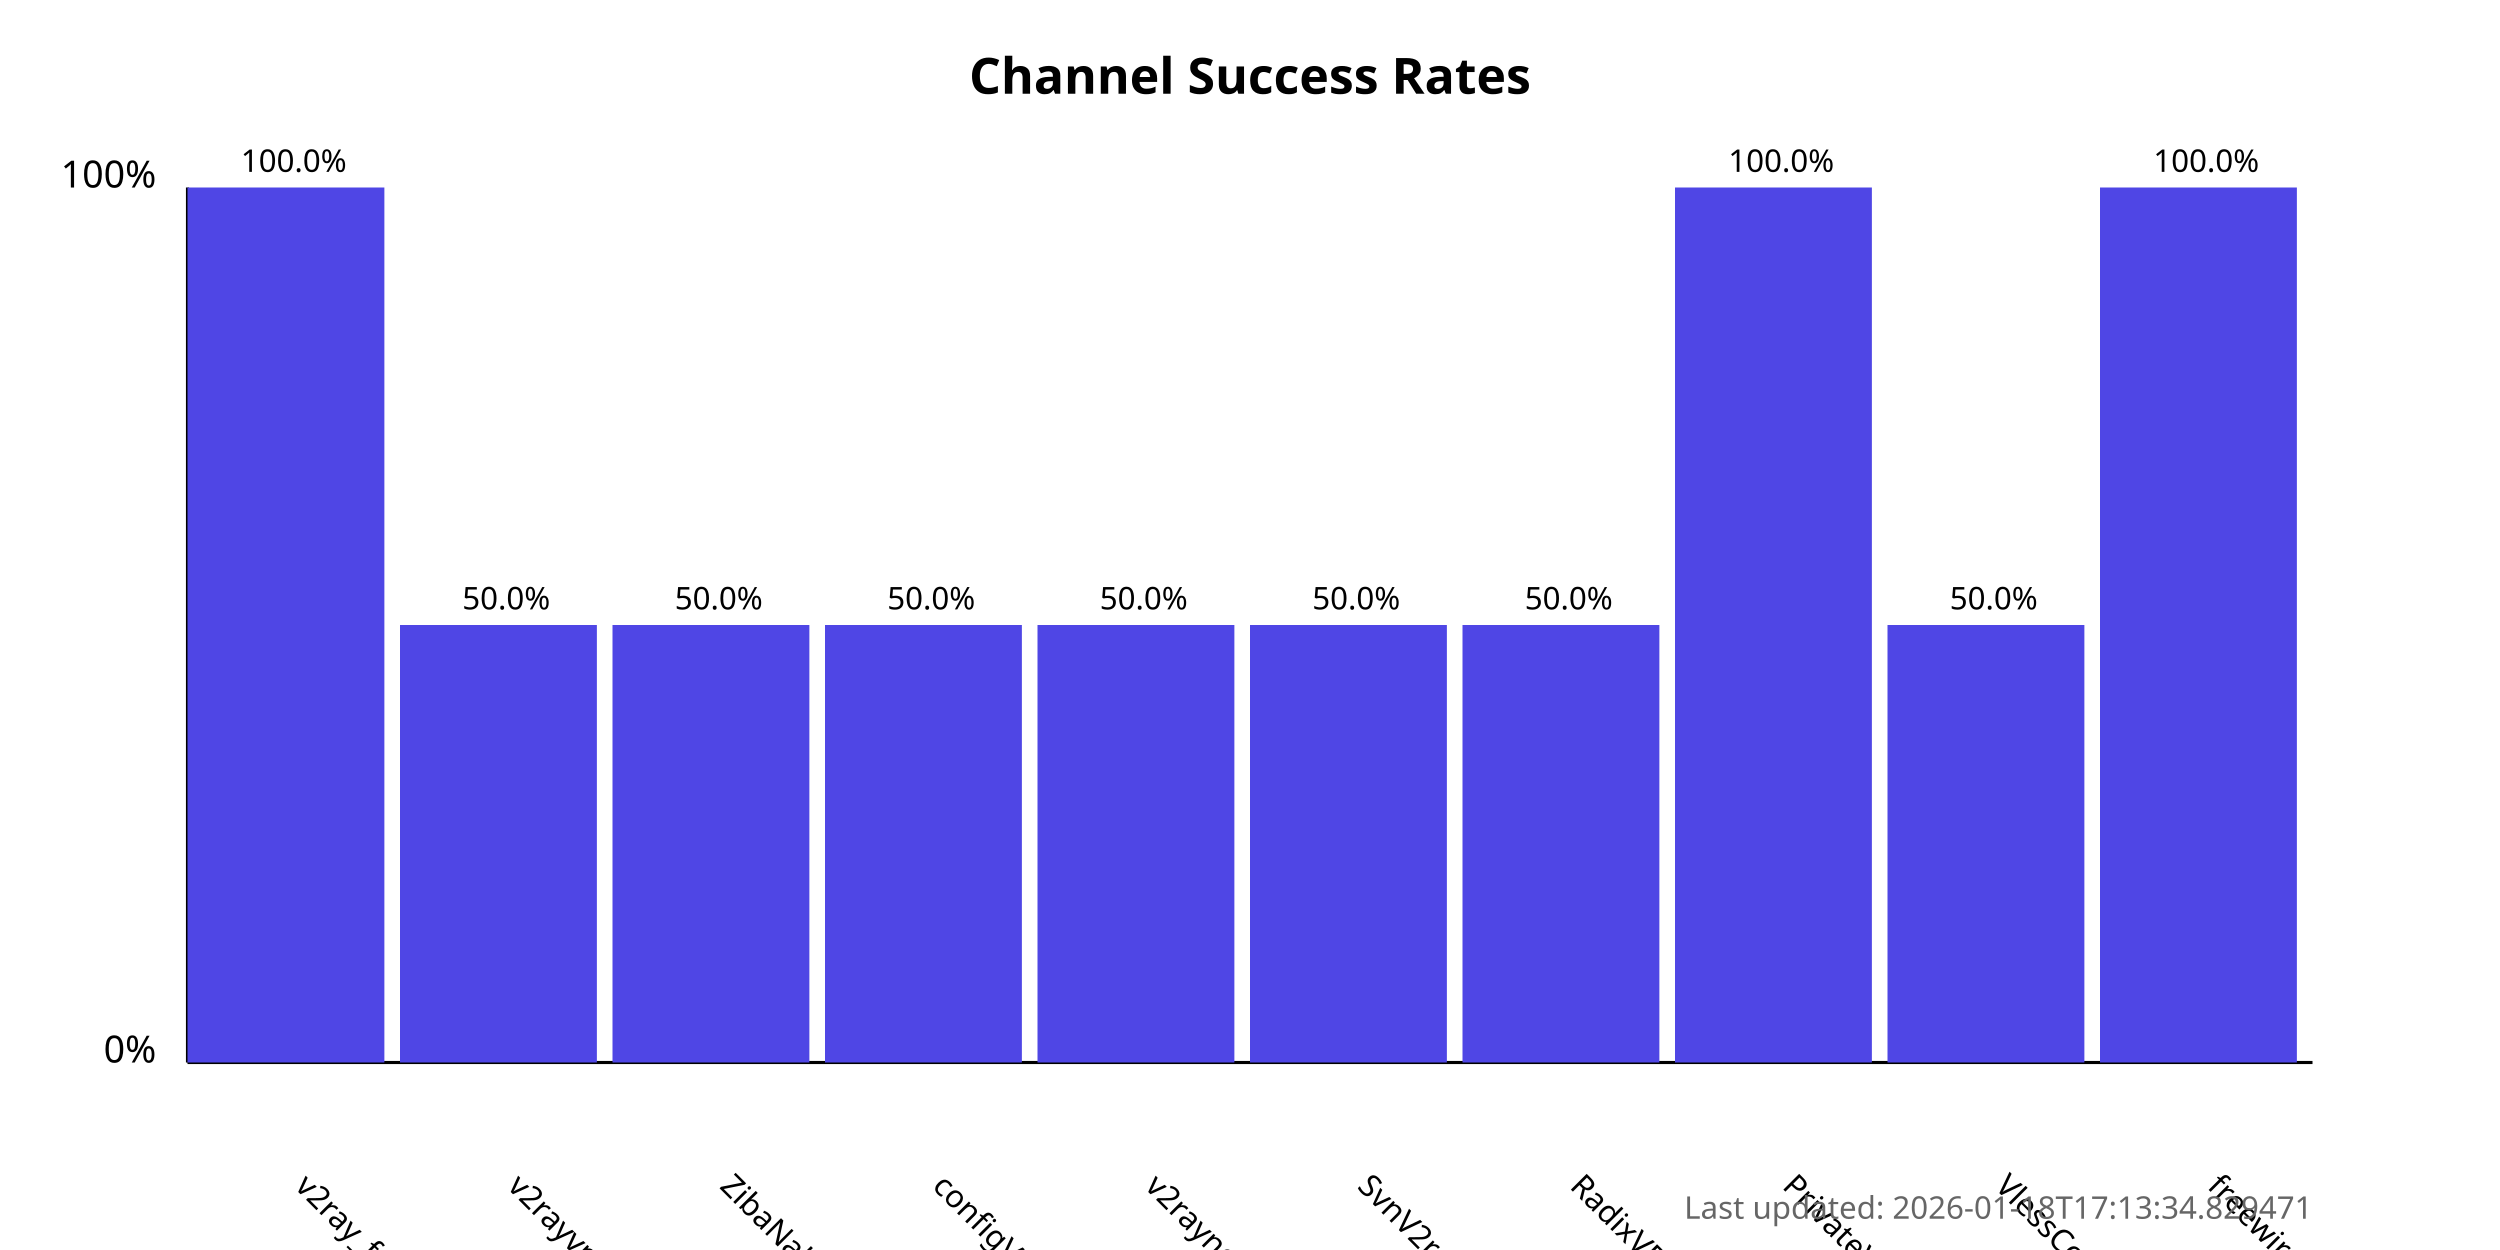
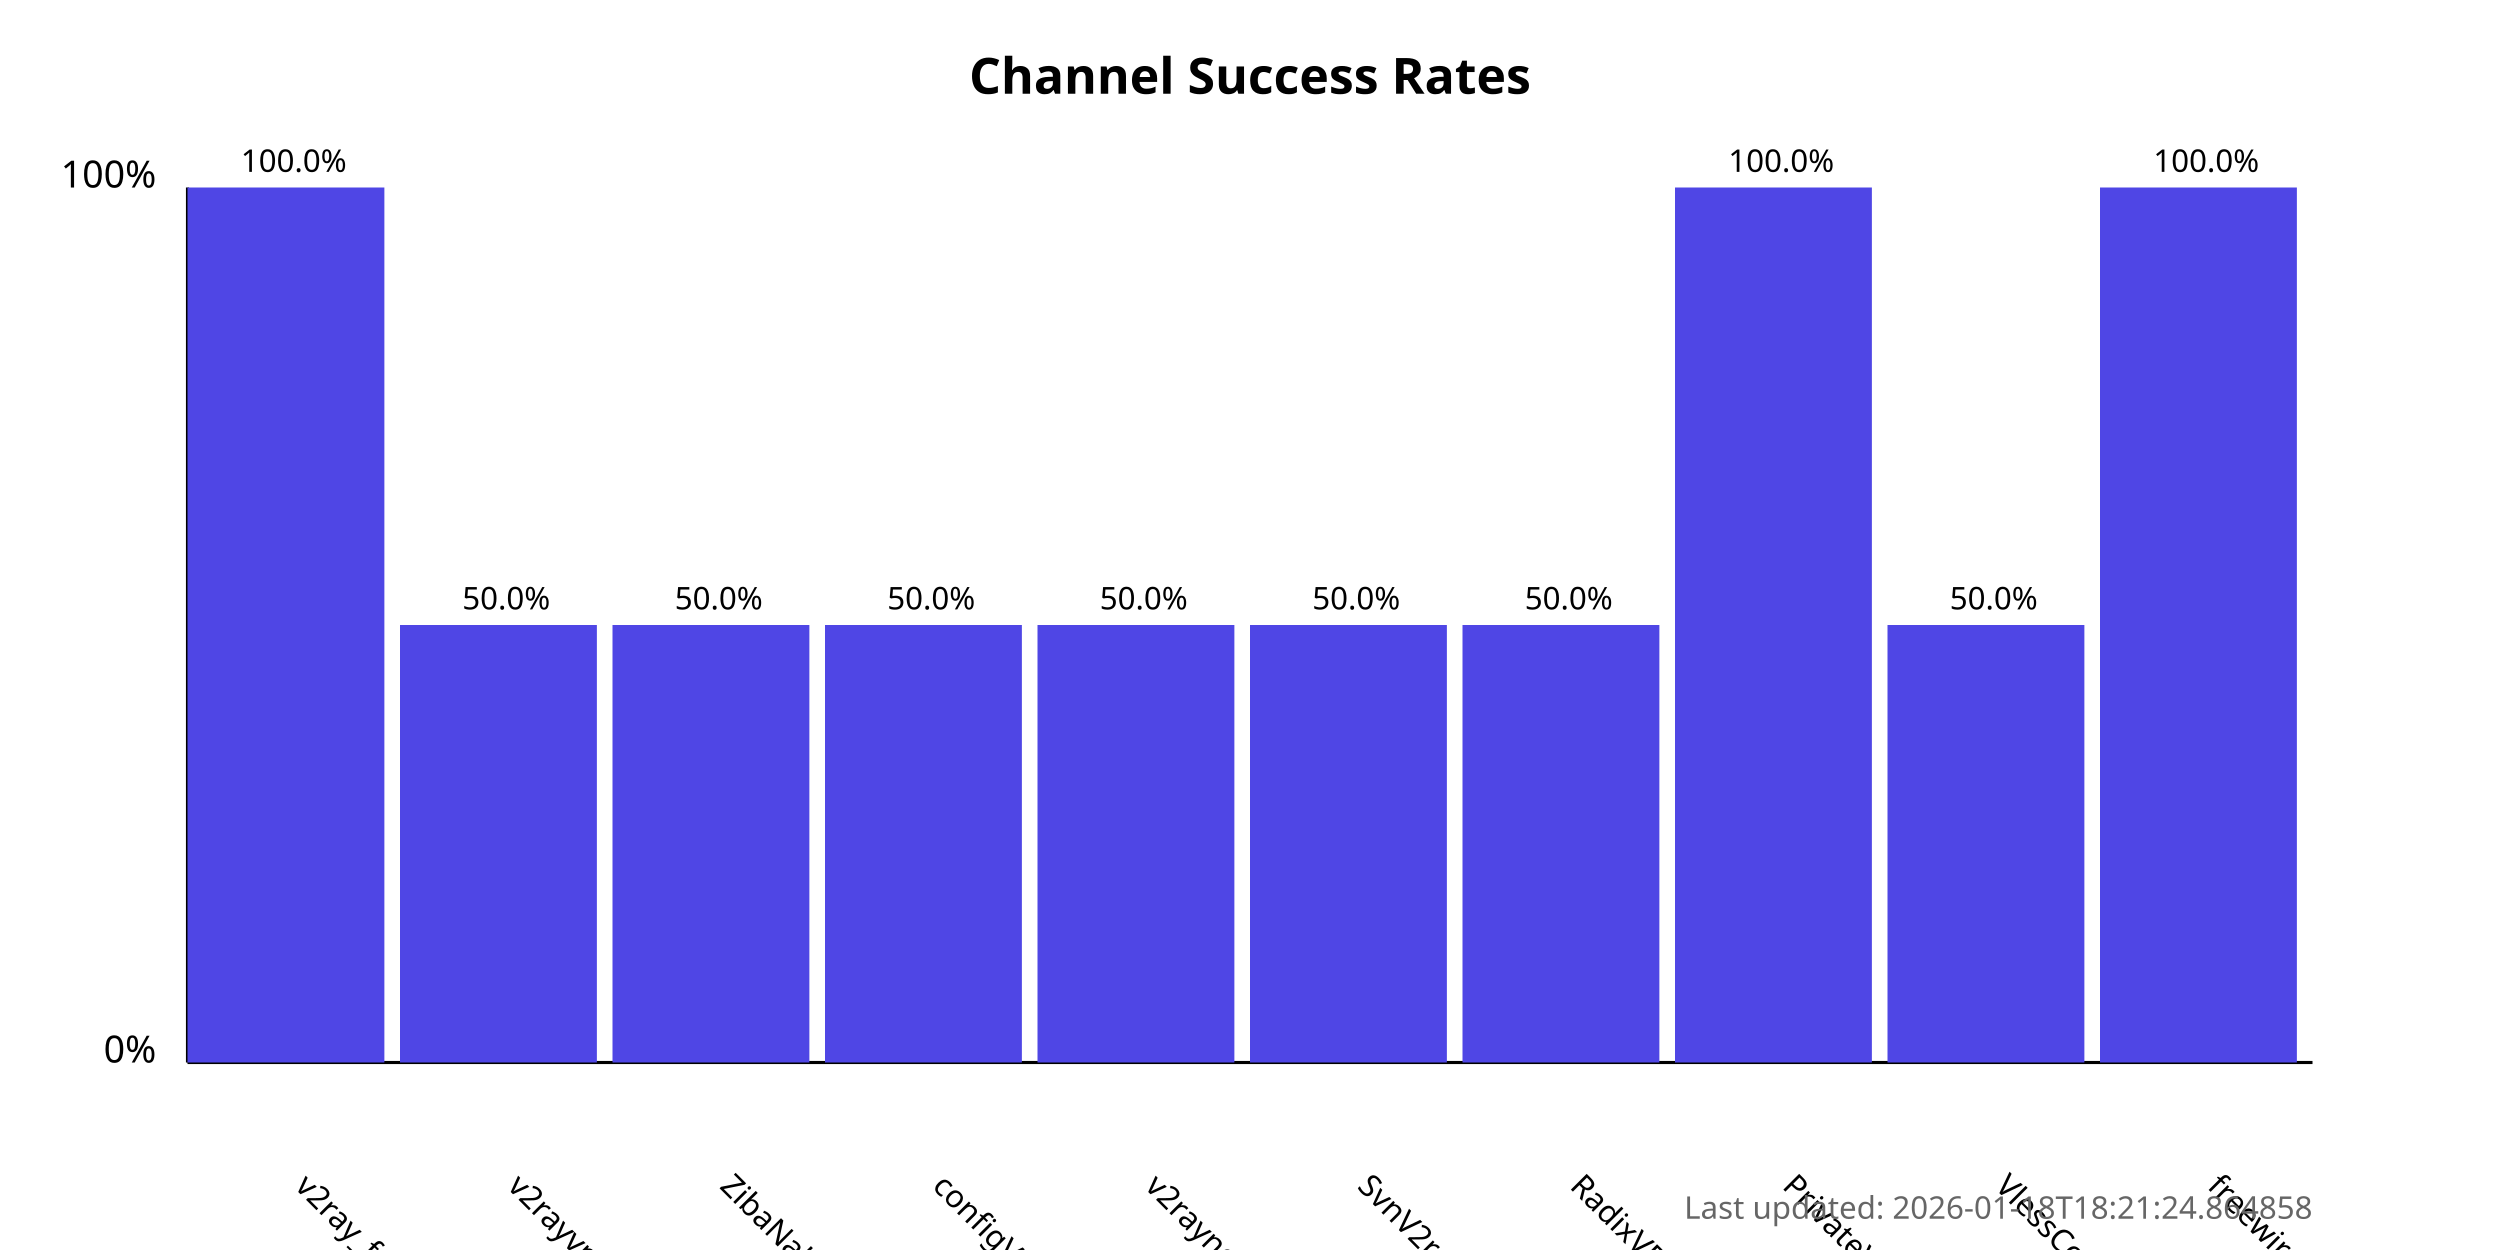
<svg xmlns="http://www.w3.org/2000/svg" width="800" height="400">
  <style>
            .chart-title { font: bold 16px sans-serif; }
            .axis-label { font: 12px sans-serif; }
            .tick-label { font: 10px sans-serif; }
            .bar { fill: #4f46e5; }
            .bar:hover { fill: #6366f1; }
            .timestamp { font: 10px sans-serif; fill: #666; }
        </style>
  <text x="400.0" y="30" text-anchor="middle" class="chart-title">
            Channel Success Rates
        </text>
  <line x1="60" y1="340" x2="60" y2="60" stroke="black" stroke-width="1" />
  <line x1="60" y1="340" x2="740" y2="340" stroke="black" stroke-width="1" />
  <text x="50" y="340" text-anchor="end" class="axis-label">0%</text>
  <text x="50" y="60" text-anchor="end" class="axis-label">100%</text>
  <g>
    <rect x="60" y="60.0" width="63.0" height="280.0" class="bar" />
    <text x="94.0" y="380" transform="rotate(45, 94.0, 380)" text-anchor="start" class="tick-label">
                v2ray_free_conf
            </text>
    <text x="94.0" y="55.0" text-anchor="middle" class="tick-label">
                100.0%
            </text>
  </g>
  <g>
    <rect x="128.0" y="200.0" width="63.0" height="140.0" class="bar" />
    <text x="162.0" y="380" transform="rotate(45, 162.0, 380)" text-anchor="start" class="tick-label">
                v2rayvpno
            </text>
    <text x="162.0" y="195.0" text-anchor="middle" class="tick-label">
                50.0%
            </text>
  </g>
  <g>
    <rect x="196.0" y="200.0" width="63.0" height="140.0" class="bar" />
    <text x="230.0" y="380" transform="rotate(45, 230.0, 380)" text-anchor="start" class="tick-label">
                ZibaNabz
            </text>
    <text x="230.0" y="195.0" text-anchor="middle" class="tick-label">
                50.0%
            </text>
  </g>
  <g>
    <rect x="264.0" y="200.0" width="63.0" height="140.0" class="bar" />
    <text x="298.0" y="380" transform="rotate(45, 298.0, 380)" text-anchor="start" class="tick-label">
                configV2rayForFree
            </text>
    <text x="298.0" y="195.0" text-anchor="middle" class="tick-label">
                50.0%
            </text>
  </g>
  <g>
    <rect x="332.0" y="200.0" width="63.0" height="140.0" class="bar" />
    <text x="366.0" y="380" transform="rotate(45, 366.0, 380)" text-anchor="start" class="tick-label">
                v2rayngvpn
            </text>
    <text x="366.0" y="195.0" text-anchor="middle" class="tick-label">
                50.0%
            </text>
  </g>
  <g>
    <rect x="400.0" y="200.0" width="63.0" height="140.0" class="bar" />
    <text x="434.0" y="380" transform="rotate(45, 434.0, 380)" text-anchor="start" class="tick-label">
                SvnV2ray
            </text>
    <text x="434.0" y="195.0" text-anchor="middle" class="tick-label">
                50.0%
            </text>
  </g>
  <g>
    <rect x="468.0" y="200.0" width="63.0" height="140.0" class="bar" />
    <text x="502.0" y="380" transform="rotate(45, 502.0, 380)" text-anchor="start" class="tick-label">
                RadixVPN
            </text>
    <text x="502.0" y="195.0" text-anchor="middle" class="tick-label">
                50.0%
            </text>
  </g>
  <g>
    <rect x="536.0" y="60.0" width="63.0" height="280.0" class="bar" />
    <text x="570.0" y="380" transform="rotate(45, 570.0, 380)" text-anchor="start" class="tick-label">
                PrivateVPNs
            </text>
    <text x="570.0" y="55.0" text-anchor="middle" class="tick-label">
                100.0%
            </text>
  </g>
  <g>
    <rect x="604.0" y="200.0" width="63.0" height="140.0" class="bar" />
    <text x="638.0" y="380" transform="rotate(45, 638.0, 380)" text-anchor="start" class="tick-label">
                VlessConfig
            </text>
    <text x="638.0" y="195.0" text-anchor="middle" class="tick-label">
                50.0%
            </text>
  </g>
  <g>
    <rect x="672.0" y="60.0" width="63.0" height="280.0" class="bar" />
    <text x="706.0" y="380" transform="rotate(45, 706.0, 380)" text-anchor="start" class="tick-label">
                freewireguard
            </text>
    <text x="706.0" y="55.0" text-anchor="middle" class="tick-label">
                100.0%
            </text>
  </g>
  <text x="740" y="390" text-anchor="end" class="timestamp">
-             Last updated: 2026-01-18T17:13:34.829471
+             Last updated: 2026-01-18T18:21:24.864858
        </text>
</svg>
